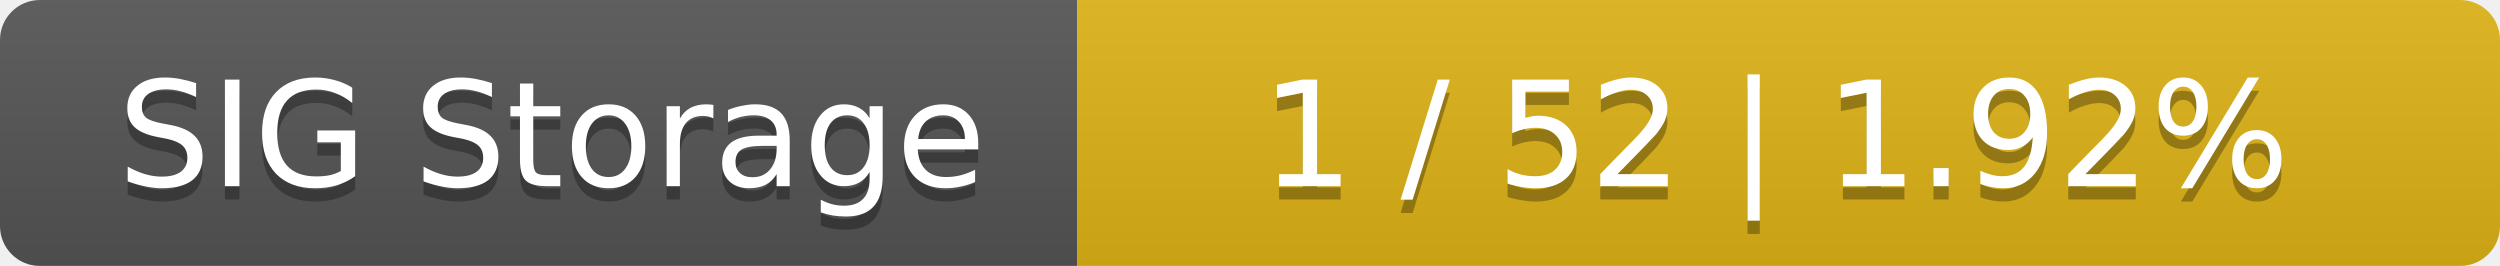
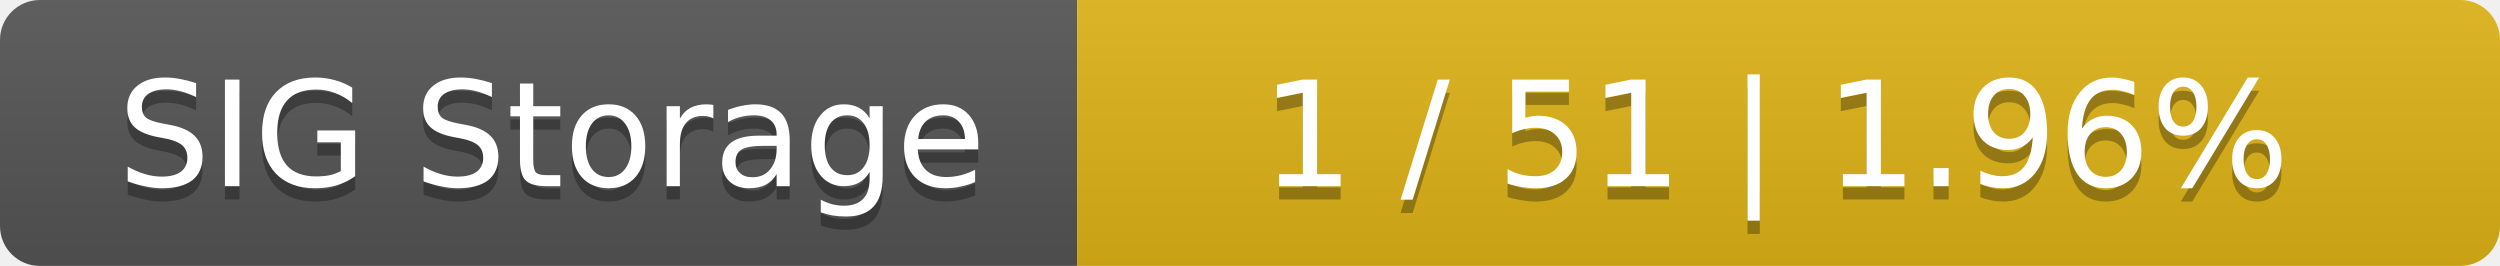
<svg xmlns="http://www.w3.org/2000/svg" width="188" height="20">
  <linearGradient id="smooth" x2="0" y2="100%">
    <stop offset="0" stop-color="#bbb" stop-opacity=".1" />
    <stop offset="1" stop-opacity=".1" />
  </linearGradient>
  <mask id="round">
    <rect width="188" height="20" rx="3" fill="#fff" />
  </mask>
  <g mask="url(#round)">
    <rect width="81" height="20" fill="#555" />
    <rect x="81" width="107" height="20" fill="#dfb317" />
    <rect width="188" height="20" fill="url(#smooth)" />
  </g>
  <g fill="#fff" text-anchor="middle" font-family="DejaVu Sans,Verdana,Geneva,sans-serif" font-size="11">
    <text x="41.5" y="15" fill="#010101" fill-opacity=".3">SIG Storage</text>
    <text x="41.5" y="14">SIG Storage</text>
-     <text x="133.5" y="15" fill="#010101" fill-opacity=".3">1 / 52    |    1.92%</text>
-     <text x="133.5" y="14">1 / 52    |    1.92%</text>
+     <text x="133.5" y="15" fill="#010101" fill-opacity=".3">1 / 51    |    1.96%</text>
+     <text x="133.5" y="14">1 / 51    |    1.96%</text>
  </g>
</svg>
